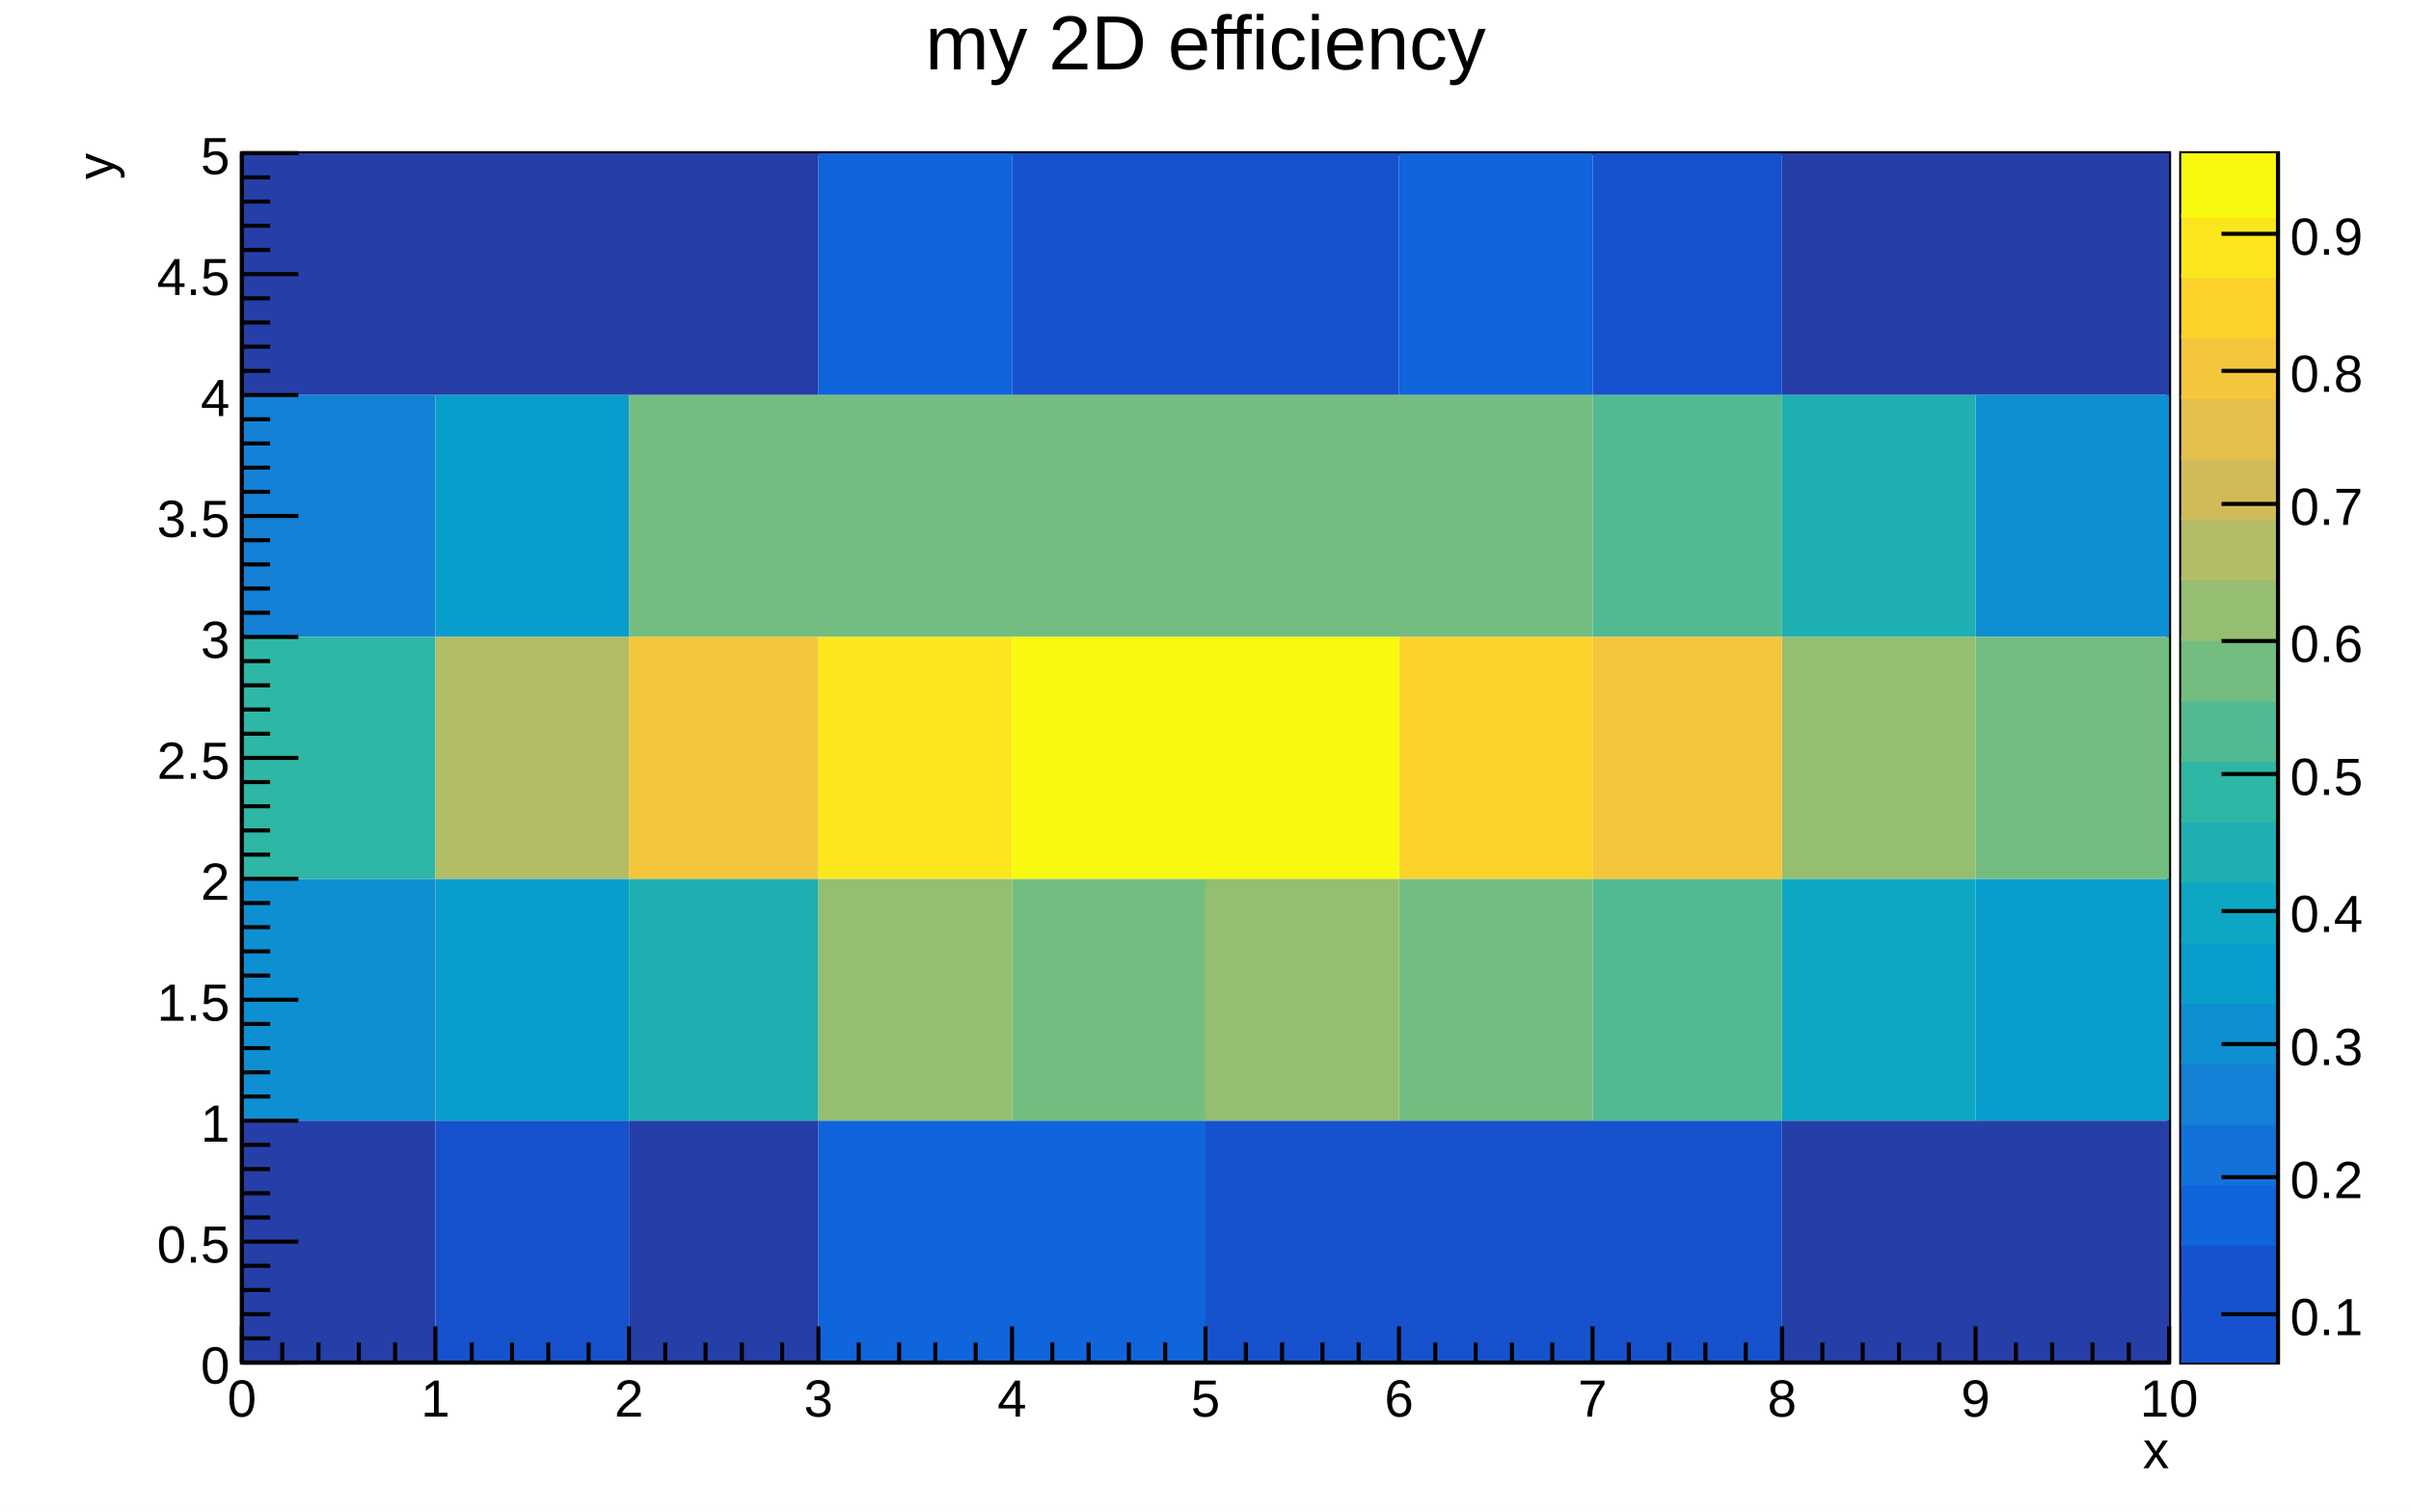
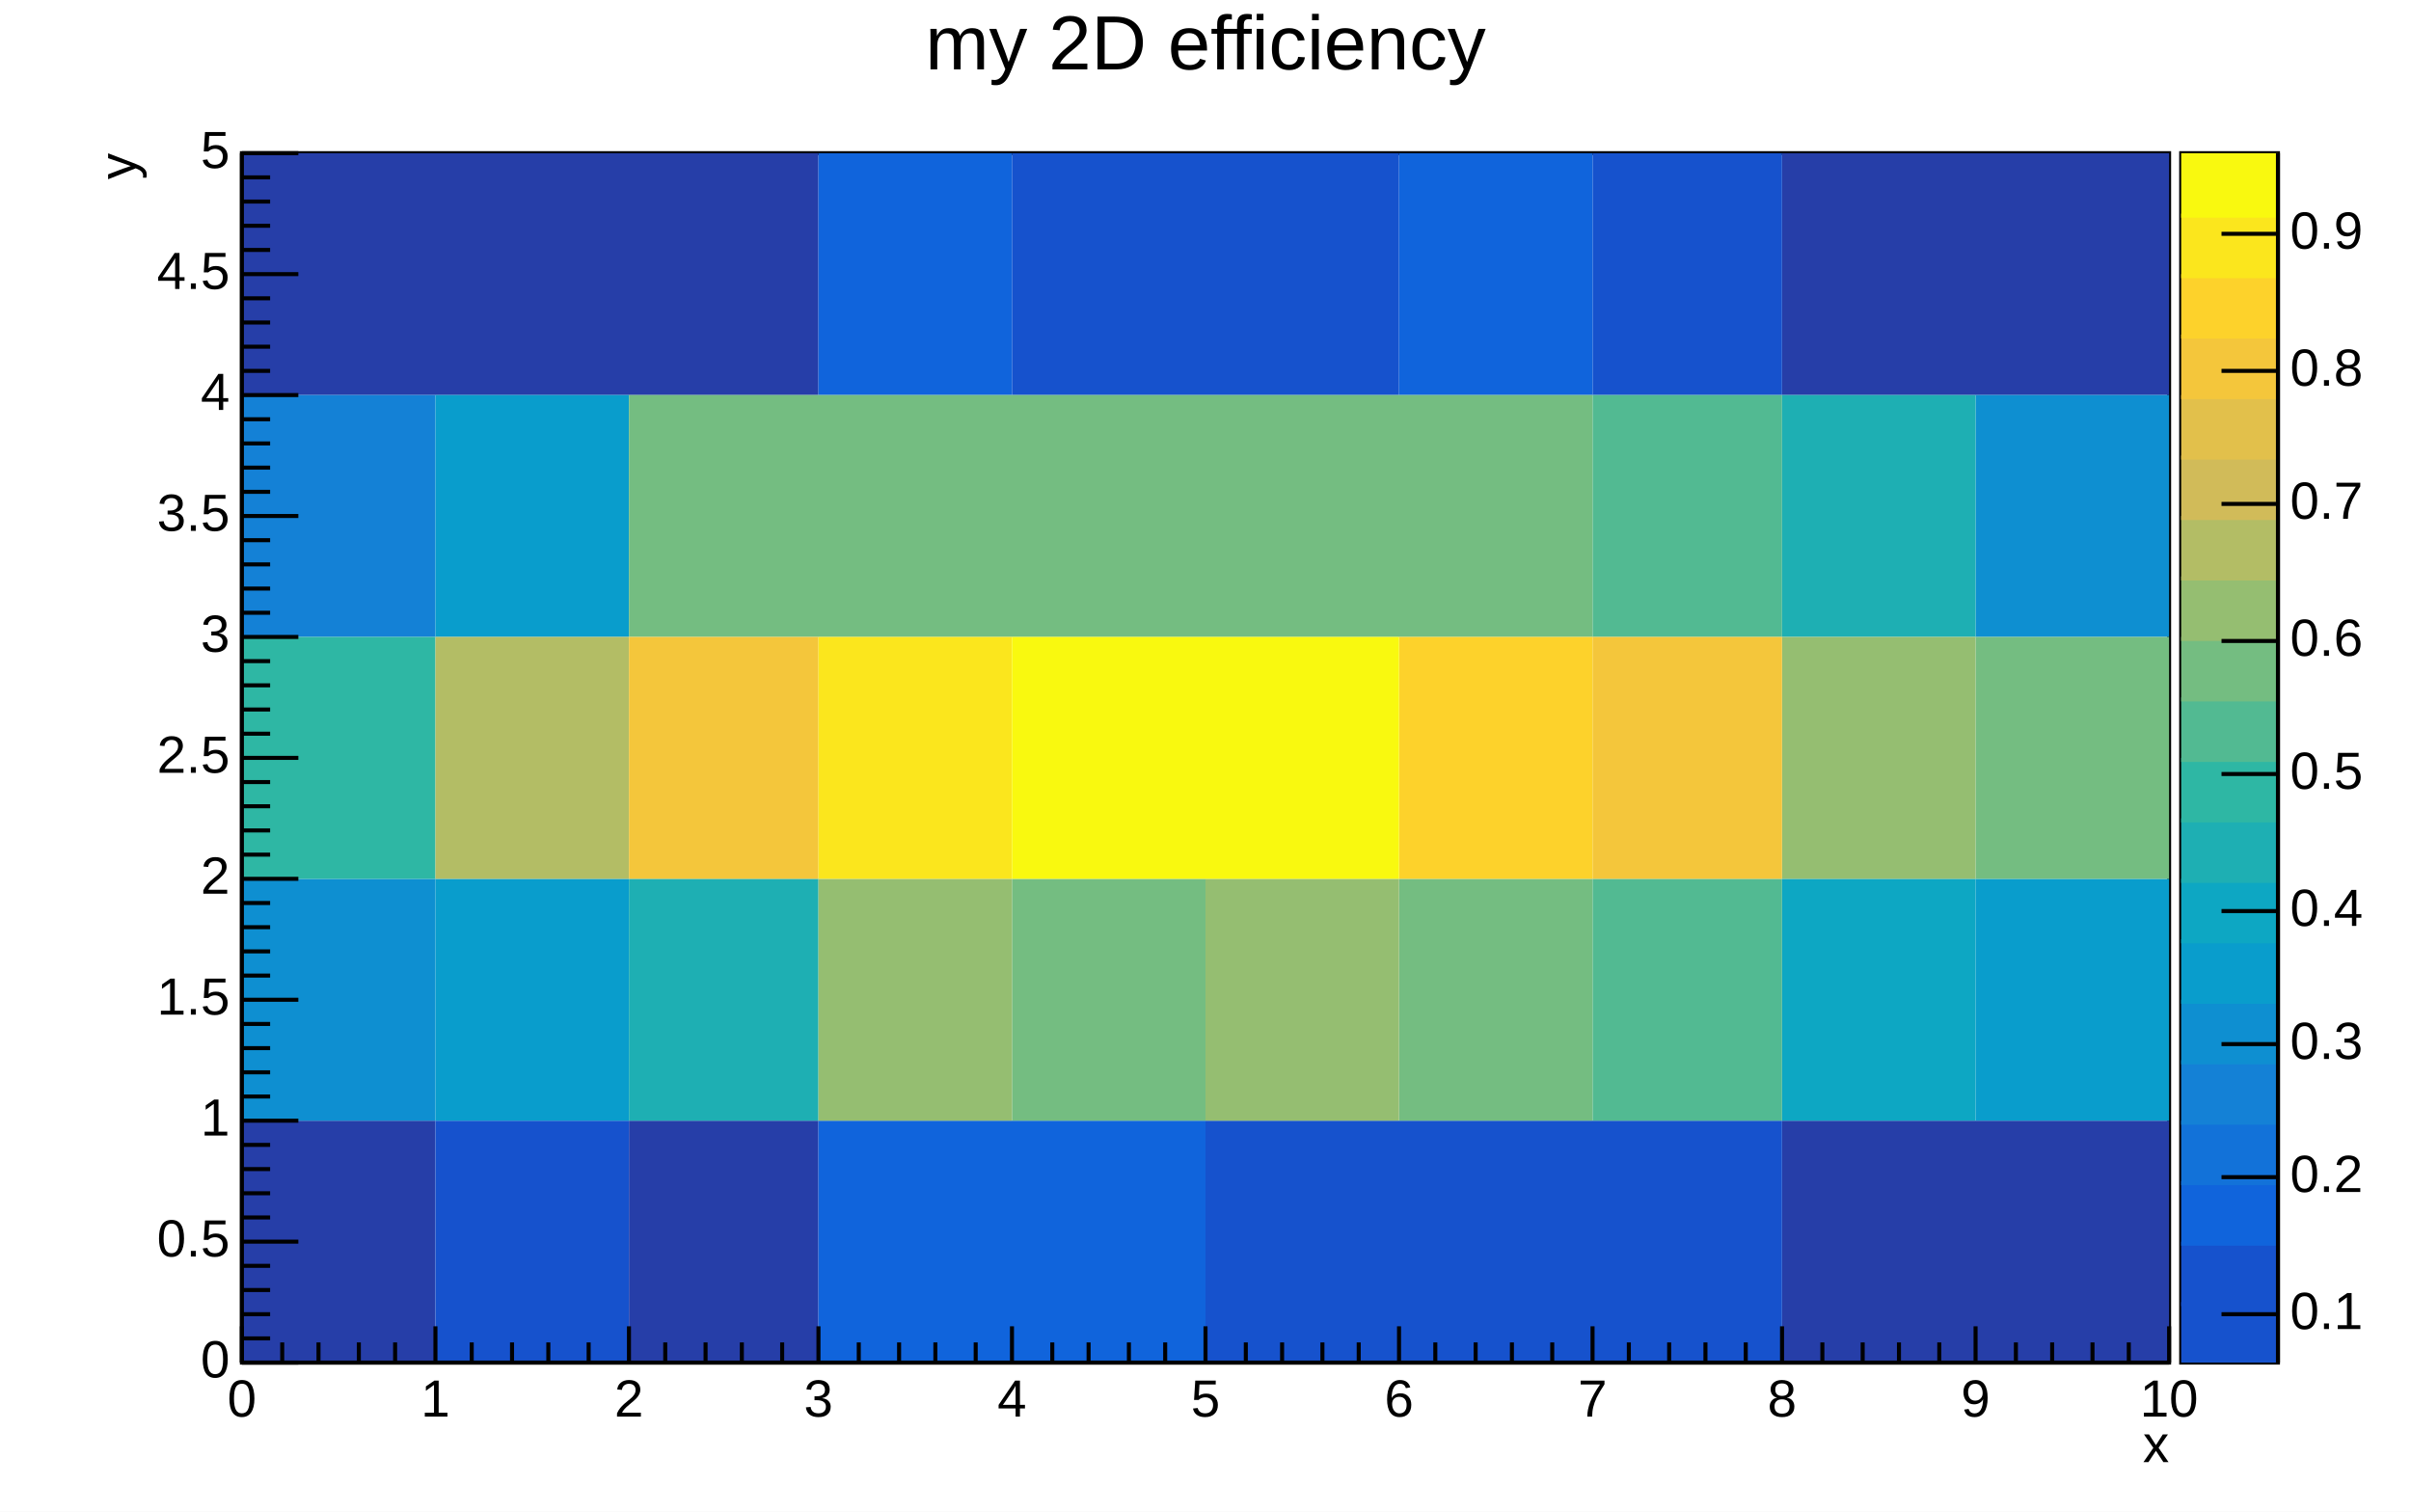
- <svg xmlns="http://www.w3.org/2000/svg" viewBox="0 0 598 375" preserveAspectRatio="none" width="598" height="375">
+ <svg xmlns="http://www.w3.org/2000/svg" width="598" height="375" viewBox="0 0 598 375" preserveAspectRatio="none">
  <path d="M0,0H598V375H0Z" style="fill: white;" />
  <g>
    <g transform="translate(60,38)">
      <path d="M0,0H478V300H0Z" style="fill: white; stroke: black; stroke-width: 1;" />
      <svg x="0" y="0" overflow="hidden" width="478" height="300" viewBox="0 0 478 300">
        <g>
-           <path fill="#263ea8" d="M0,0h48v60h-48zM0,240h48v60h-48zM48,0h48v60h-48zM96,0h47v60h-47zm0,240h47v60h-47zM382,0h48v60h-48zm0,240h48v60h-48zM430,0h48v60h-48zm0,240h48v60h-48z" />
-           <path fill="#1652cd" d="M48,240h48v60h-48zM191,0h48v60h-48zm48,0h48v60h-48zm0,240h48v60h-48zm48,0h48v60h-48zM335,0h47v60h-47zm0,240h47v60h-47z" />
-           <path fill="#1064dc" d="M143,0h48v60h-48zm0,240h48v60h-48zm48,0h48v60h-48zM287,0h48v60h-48z" />
-           <path fill="#1481d6" d="M0,60h48v60h-48z" />
-           <path fill="#0e8fd1" d="M0,180h48v60h-48zM430,60h48v60h-48z" />
-           <path fill="#099dcc" d="M48,60h48v60h-48zm0,120h48v60h-48zm382,0h48v60h-48z" />
-           <path fill="#0da7c3" d="M382,180h48v60h-48z" />
-           <path fill="#1eafb3" d="M96,180h47v60h-47zM382,60h48v60h-48z" />
-           <path fill="#2eb7a4" d="M0,120h48v60h-48z" />
-           <path fill="#52ba92" d="M335,60h47v60h-47zm0,120h47v60h-47z" />
-           <path fill="#74bd81" d="M96,60h47v60h-47zm47,0h48v60h-48zm48,0h48v60h-48zm0,120h48v60h-48zM239,60h48v60h-48zm48,0h48v60h-48zm0,120h48v60h-48zM430,120h48v60h-48z" />
-           <path fill="#95be71" d="M143,180h48v60h-48zm96,0h48v60h-48zM382,120h48v60h-48z" />
-           <path fill="#b3bd65" d="M48,120h48v60h-48z" />
-           <path fill="#f4c63b" d="M96,120h47v60h-47zm239,0h47v60h-47z" />
-           <path fill="#fdd22b" d="M287,120h48v60h-48z" />
-           <path fill="#fbe61d" d="M143,120h48v60h-48z" />
-           <path fill="#f9f90f" d="M191,120h48v60h-48zm48,0h48v60h-48z" />
+           <path fill="rgb(38, 62, 168)" d="M0,0h48v60h-48zM0,240h48v60h-48zM48,0h48v60h-48zM96,0h47v60h-47zm0,240h47v60h-47zM382,0h48v60h-48zm0,240h48v60h-48zM430,0h48v60h-48zm0,240h48v60h-48z" />
+           <path fill="rgb(22, 82, 205)" d="M48,240h48v60h-48zM191,0h48v60h-48zm48,0h48v60h-48zm0,240h48v60h-48zm48,0h48v60h-48zM335,0h47v60h-47zm0,240h47v60h-47z" />
+           <path fill="rgb(16, 100, 220)" d="M143,0h48v60h-48zm0,240h48v60h-48zm48,0h48v60h-48zM287,0h48v60h-48z" />
+           <path fill="rgb(20, 129, 214)" d="M0,60h48v60h-48z" />
+           <path fill="rgb(14, 143, 209)" d="M0,180h48v60h-48zM430,60h48v60h-48z" />
+           <path fill="rgb(9, 157, 204)" d="M48,60h48v60h-48zm0,120h48v60h-48zm382,0h48v60h-48z" />
+           <path fill="rgb(13, 167, 195)" d="M382,180h48v60h-48z" />
+           <path fill="rgb(30, 175, 179)" d="M96,180h47v60h-47zM382,60h48v60h-48z" />
+           <path fill="rgb(46, 183, 164)" d="M0,120h48v60h-48z" />
+           <path fill="rgb(82, 186, 146)" d="M335,60h47v60h-47zm0,120h47v60h-47z" />
+           <path fill="rgb(116, 189, 129)" d="M96,60h47v60h-47zm47,0h48v60h-48zm48,0h48v60h-48zm0,120h48v60h-48zM239,60h48v60h-48zm48,0h48v60h-48zm0,120h48v60h-48zM430,120h48v60h-48z" />
+           <path fill="rgb(149, 190, 113)" d="M143,180h48v60h-48zm96,0h48v60h-48zM382,120h48v60h-48z" />
+           <path fill="rgb(179, 189, 101)" d="M48,120h48v60h-48z" />
+           <path fill="rgb(244, 198, 59)" d="M96,120h47v60h-47zm239,0h47v60h-47z" />
+           <path fill="rgb(253, 210, 43)" d="M287,120h48v60h-48z" />
+           <path fill="rgb(251, 230, 29)" d="M143,120h48v60h-48z" />
+           <path fill="rgb(249, 249, 15)" d="M191,120h48v60h-48zm48,0h48v60h-48z" />
        </g>
      </svg>
      <g>
        <g transform="translate(0,300)">
          <path d="M0,0h478M0,-9V0M10,-5V0M19,-5V0M29,-5V0M38,-5V0M48,-9V0M57,-5V0M67,-5V0M76,-5V0M86,-5V0M96,-9V0M105,-5V0M115,-5V0M124,-5V0M134,-5V0M143,-9V0M153,-5V0M163,-5V0M172,-5V0M182,-5V0M191,-9V0M201,-5V0M210,-5V0M220,-5V0M229,-5V0M239,-9V0M249,-5V0M258,-5V0M268,-5V0M277,-5V0M287,-9V0M296,-5V0M306,-5V0M315,-5V0M325,-5V0M335,-9V0M344,-5V0M354,-5V0M363,-5V0M373,-5V0M382,-9V0M392,-5V0M402,-5V0M411,-5V0M421,-5V0M430,-9V0M440,-5V0M449,-5V0M459,-5V0M468,-5V0M478,-9V0" style="stroke: black; stroke-width: 1;" />
-           <g font-family="Arial" font-size="13" space="preserve" fill="black" text-anchor="middle">
-             <text dy=".8em" transform="translate(0,3)">
-        0
-       </text>
-             <text dy=".8em" transform="translate(48,3)">
-        1
-       </text>
-             <text dy=".8em" transform="translate(96,3)">
-        2
-       </text>
-             <text dy=".8em" transform="translate(143,3)">
-        3
-       </text>
-             <text dy=".8em" transform="translate(191,3)">
-        4
-       </text>
-             <text dy=".8em" transform="translate(239,3)">
-        5
-       </text>
-             <text dy=".8em" transform="translate(287,3)">
-        6
-       </text>
-             <text dy=".8em" transform="translate(335,3)">
-        7
-       </text>
-             <text dy=".8em" transform="translate(382,3)">
-        8
-       </text>
-             <text dy=".8em" transform="translate(430,3)">
-        9
-       </text>
-             <text dy=".8em" transform="translate(478,3)">
-        10
-       </text>
+           <g font-family="Arial" font-size="13" xml:space="preserve" fill="black" text-anchor="middle">
+             <text dy=".8em" transform="translate(0,3)">0</text>
+             <text dy=".8em" transform="translate(48,3)">1</text>
+             <text dy=".8em" transform="translate(96,3)">2</text>
+             <text dy=".8em" transform="translate(143,3)">3</text>
+             <text dy=".8em" transform="translate(191,3)">4</text>
+             <text dy=".8em" transform="translate(239,3)">5</text>
+             <text dy=".8em" transform="translate(287,3)">6</text>
+             <text dy=".8em" transform="translate(335,3)">7</text>
+             <text dy=".8em" transform="translate(382,3)">8</text>
+             <text dy=".8em" transform="translate(430,3)">9</text>
+             <text dy=".8em" transform="translate(478,3)">10</text>
          </g>
-           <g font-family="Arial" font-size="13" space="preserve" transform="translate(478,21)">
-             <text fill="black" text-anchor="end" dy=".4em">
-        x
-       </text>
+           <g font-family="Arial" font-size="13" xml:space="preserve" transform="translate(478,21)">
+             <text fill="black" text-anchor="end" dominant-baseline="middle">x</text>
          </g>
        </g>
        <g>
          <path d="M0,0v300M14,300H0M7,294H0M7,288H0M7,282H0M7,276H0M14,270H0M7,264H0M7,258H0M7,252H0M7,246H0M14,240H0M7,234H0M7,228H0M7,222H0M7,216H0M14,210H0M7,204H0M7,198H0M7,192H0M7,186H0M14,180H0M7,174H0M7,168H0M7,162H0M7,156H0M14,150H0M7,144H0M7,138H0M7,132H0M7,126H0M14,120H0M7,114H0M7,108H0M7,102H0M7,96H0M14,90H0M7,84H0M7,78H0M7,72H0M7,66H0M14,60H0M7,54H0M7,48H0M7,42H0M7,36H0M14,30H0M7,24H0M7,18H0M7,12H0M7,6H0M14,0H0" style="stroke: black; stroke-width: 1;" />
-           <g font-family="Arial" font-size="13" space="preserve" fill="black" text-anchor="end">
-             <text dy=".4em" transform="translate(-3,300)">
-        0
-       </text>
-             <text dy=".4em" transform="translate(-3,270)">
-        0.5
-       </text>
-             <text dy=".4em" transform="translate(-3,240)">
-        1
-       </text>
-             <text dy=".4em" transform="translate(-3,210)">
-        1.5
-       </text>
-             <text dy=".4em" transform="translate(-3,180)">
-        2
-       </text>
-             <text dy=".4em" transform="translate(-3,150)">
-        2.5
-       </text>
-             <text dy=".4em" transform="translate(-3,120)">
-        3
-       </text>
-             <text dy=".4em" transform="translate(-3,90)">
-        3.5
-       </text>
-             <text dy=".4em" transform="translate(-3,60)">
-        4
-       </text>
-             <text dy=".4em" transform="translate(-3,30)">
-        4.5
-       </text>
-             <text dy=".4em" transform="translate(-3)">
-        5
-       </text>
+           <g font-family="Arial" font-size="13" xml:space="preserve" fill="black" text-anchor="end">
+             <text dominant-baseline="middle" transform="translate(-3,300)">0</text>
+             <text dominant-baseline="middle" transform="translate(-3,270)">0.5</text>
+             <text dominant-baseline="middle" transform="translate(-3,240)">1</text>
+             <text dominant-baseline="middle" transform="translate(-3,210)">1.5</text>
+             <text dominant-baseline="middle" transform="translate(-3,180)">2</text>
+             <text dominant-baseline="middle" transform="translate(-3,150)">2.5</text>
+             <text dominant-baseline="middle" transform="translate(-3,120)">3</text>
+             <text dominant-baseline="middle" transform="translate(-3,90)">3.5</text>
+             <text dominant-baseline="middle" transform="translate(-3,60)">4</text>
+             <text dominant-baseline="middle" transform="translate(-3,30)">4.5</text>
+             <text dominant-baseline="middle" transform="translate(-3)">5</text>
          </g>
-           <g font-family="Arial" font-size="13" space="preserve" transform="translate(-37)">
-             <text fill="black" text-anchor="end" dy=".4em" transform="rotate(270)">
-        y
-       </text>
+           <g font-family="Arial" font-size="13" xml:space="preserve" transform="translate(-30)">
+             <text fill="black" text-anchor="end" dominant-baseline="middle" transform="rotate(270)">y</text>
          </g>
        </g>
      </g>
    </g>
    <g transform="translate(541,38)">
      <path d="M0,0H24V300H0Z" style="fill: none; stroke: black; stroke-width: 1;" />
-       <path d="M0,285H24V300H0Z" style="fill: #1652cd;" />
-       <path d="M0,270H24V286H0Z" style="fill: #1652cd;" />
-       <path d="M0,255H24V271H0Z" style="fill: #1064dc;" />
-       <path d="M0,240H24V256H0Z" style="fill: #1272d9;" />
-       <path d="M0,225H24V241H0Z" style="fill: #1481d6;" />
-       <path d="M0,210H24V226H0Z" style="fill: #0e8fd1;" />
-       <path d="M0,195H24V211H0Z" style="fill: #099dcc;" />
-       <path d="M0,180H24V196H0Z" style="fill: #0da7c3;" />
-       <path d="M0,165H24V181H0Z" style="fill: #1eafb3;" />
-       <path d="M0,150H24V166H0Z" style="fill: #2eb7a4;" />
-       <path d="M0,135H24V151H0Z" style="fill: #52ba92;" />
-       <path d="M0,120H24V136H0Z" style="fill: #74bd81;" />
-       <path d="M0,105H24V121H0Z" style="fill: #95be71;" />
-       <path d="M0,90H24V106H0Z" style="fill: #b3bd65;" />
-       <path d="M0,75H24V91H0Z" style="fill: #d1bb59;" />
-       <path d="M0,60H24V76H0Z" style="fill: #e2c04b;" />
-       <path d="M0,45H24V61H0Z" style="fill: #f4c63b;" />
-       <path d="M0,30H24V46H0Z" style="fill: #fdd22b;" />
-       <path d="M0,15H24V31H0Z" style="fill: #fbe61d;" />
-       <path d="M0,0H24V16H0Z" style="fill: #f9f90f;" />
+       <path d="M0,285H24V300H0Z" style="fill: rgb(22, 82, 205);" />
+       <path d="M0,270H24V286H0Z" style="fill: rgb(22, 82, 205);" />
+       <path d="M0,255H24V271H0Z" style="fill: rgb(16, 100, 220);" />
+       <path d="M0,240H24V256H0Z" style="fill: rgb(18, 114, 217);" />
+       <path d="M0,225H24V241H0Z" style="fill: rgb(20, 129, 214);" />
+       <path d="M0,210H24V226H0Z" style="fill: rgb(14, 143, 209);" />
+       <path d="M0,195H24V211H0Z" style="fill: rgb(9, 157, 204);" />
+       <path d="M0,180H24V196H0Z" style="fill: rgb(13, 167, 195);" />
+       <path d="M0,165H24V181H0Z" style="fill: rgb(30, 175, 179);" />
+       <path d="M0,150H24V166H0Z" style="fill: rgb(46, 183, 164);" />
+       <path d="M0,135H24V151H0Z" style="fill: rgb(82, 186, 146);" />
+       <path d="M0,120H24V136H0Z" style="fill: rgb(116, 189, 129);" />
+       <path d="M0,105H24V121H0Z" style="fill: rgb(149, 190, 113);" />
+       <path d="M0,90H24V106H0Z" style="fill: rgb(179, 189, 101);" />
+       <path d="M0,75H24V91H0Z" style="fill: rgb(209, 187, 89);" />
+       <path d="M0,60H24V76H0Z" style="fill: rgb(226, 192, 75);" />
+       <path d="M0,45H24V61H0Z" style="fill: rgb(244, 198, 59);" />
+       <path d="M0,30H24V46H0Z" style="fill: rgb(253, 210, 43);" />
+       <path d="M0,15H24V31H0Z" style="fill: rgb(251, 230, 29);" />
+       <path d="M0,0H24V16H0Z" style="fill: rgb(249, 249, 15);" />
      <g transform="translate(24)">
        <path d="M0,0v300M0,288H-14M0,254H-14M0,221H-14M0,188H-14M0,154H-14M0,121H-14M0,87H-14M0,54H-14M0,20H-14" style="stroke: black; stroke-width: 1;" />
-         <g font-family="Arial" font-size="13" space="preserve" fill="black" text-anchor="start">
-           <text dy=".4em" transform="translate(3,288)">
-       0.1
-      </text>
-           <text dy=".4em" transform="translate(3,254)">
-       0.2
-      </text>
-           <text dy=".4em" transform="translate(3,221)">
-       0.3
-      </text>
-           <text dy=".4em" transform="translate(3,188)">
-       0.4
-      </text>
-           <text dy=".4em" transform="translate(3,154)">
-       0.5
-      </text>
-           <text dy=".4em" transform="translate(3,121)">
-       0.6
-      </text>
-           <text dy=".4em" transform="translate(3,87)">
-       0.7
-      </text>
-           <text dy=".4em" transform="translate(3,54)">
-       0.8
-      </text>
-           <text dy=".4em" transform="translate(3,20)">
-       0.9
-      </text>
+         <g font-family="Arial" font-size="13" xml:space="preserve" fill="black" text-anchor="start">
+           <text dominant-baseline="middle" transform="translate(3,288)">0.1</text>
+           <text dominant-baseline="middle" transform="translate(3,254)">0.2</text>
+           <text dominant-baseline="middle" transform="translate(3,221)">0.3</text>
+           <text dominant-baseline="middle" transform="translate(3,188)">0.4</text>
+           <text dominant-baseline="middle" transform="translate(3,154)">0.5</text>
+           <text dominant-baseline="middle" transform="translate(3,121)">0.6</text>
+           <text dominant-baseline="middle" transform="translate(3,87)">0.7</text>
+           <text dominant-baseline="middle" transform="translate(3,54)">0.8</text>
+           <text dominant-baseline="middle" transform="translate(3,20)">0.9</text>
        </g>
      </g>
    </g>
-     <g transform="translate(60,2)" font-family="Arial" font-size="19" space="preserve">
-       <text fill="black" text-anchor="middle" dy=".8em" transform="translate(239)">
-     my 2D efficiency
-    </text>
+     <g transform="translate(60,2)" font-family="Arial" font-size="19" xml:space="preserve">
+       <text fill="black" text-anchor="middle" dy=".8em" transform="translate(239)">my 2D efficiency</text>
    </g>
  </g>
</svg>
